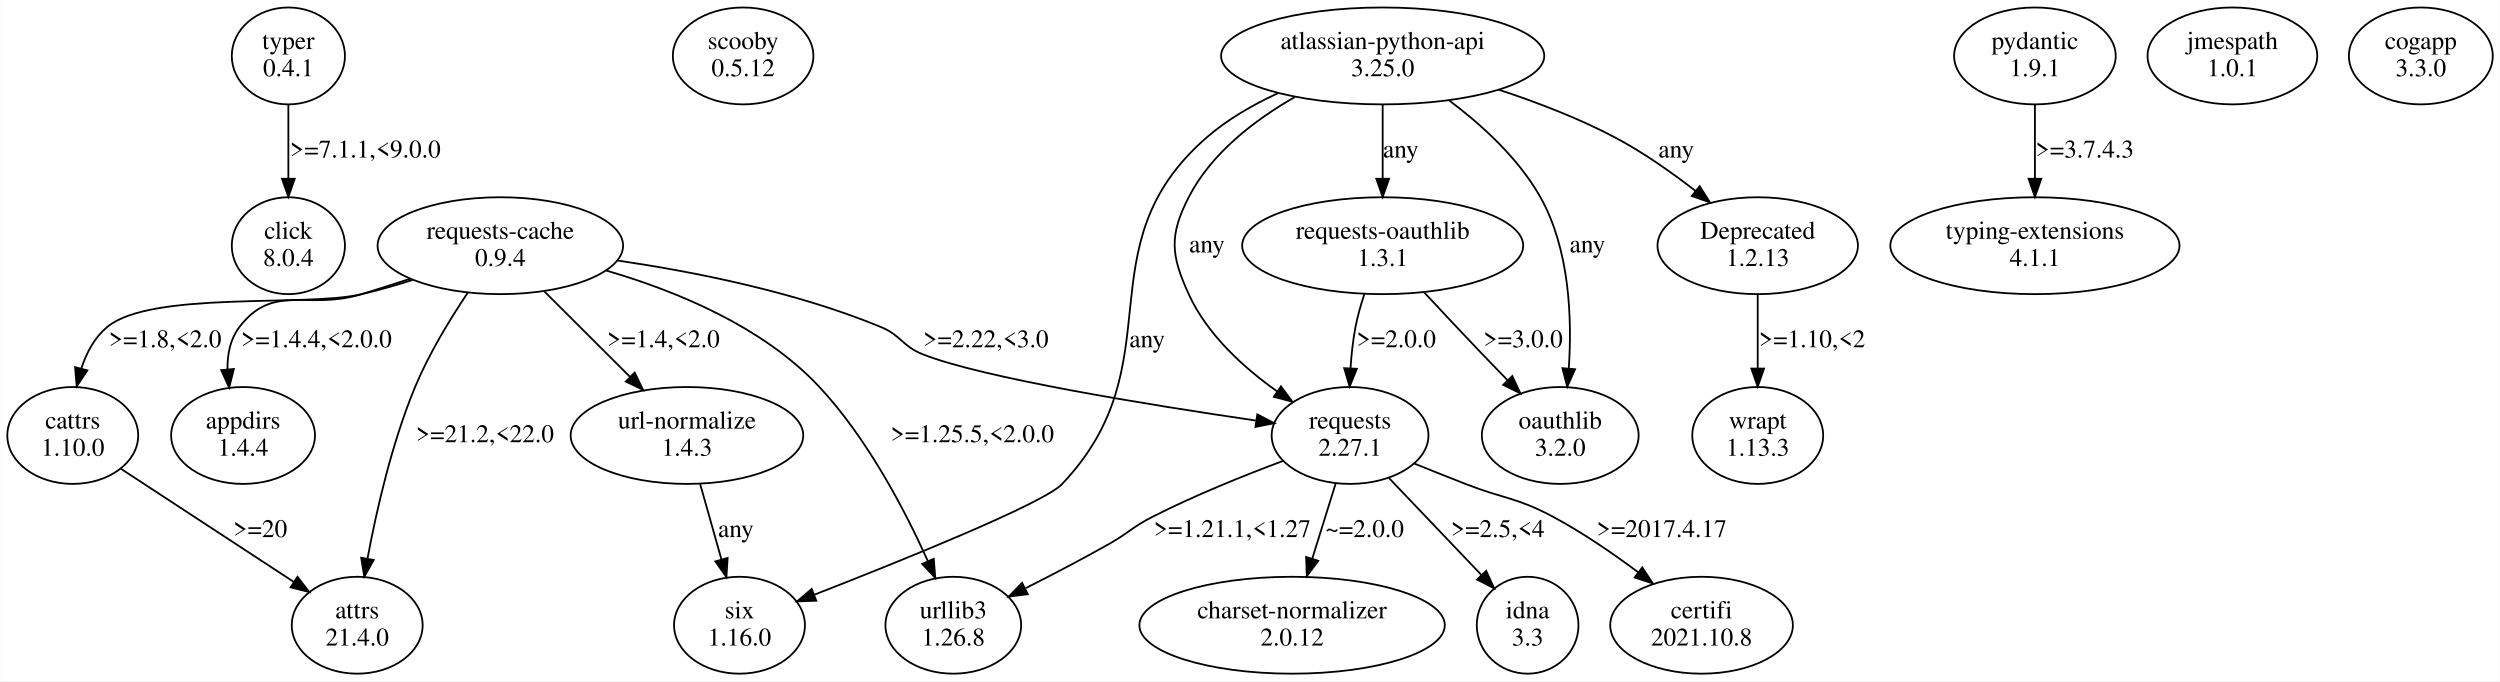
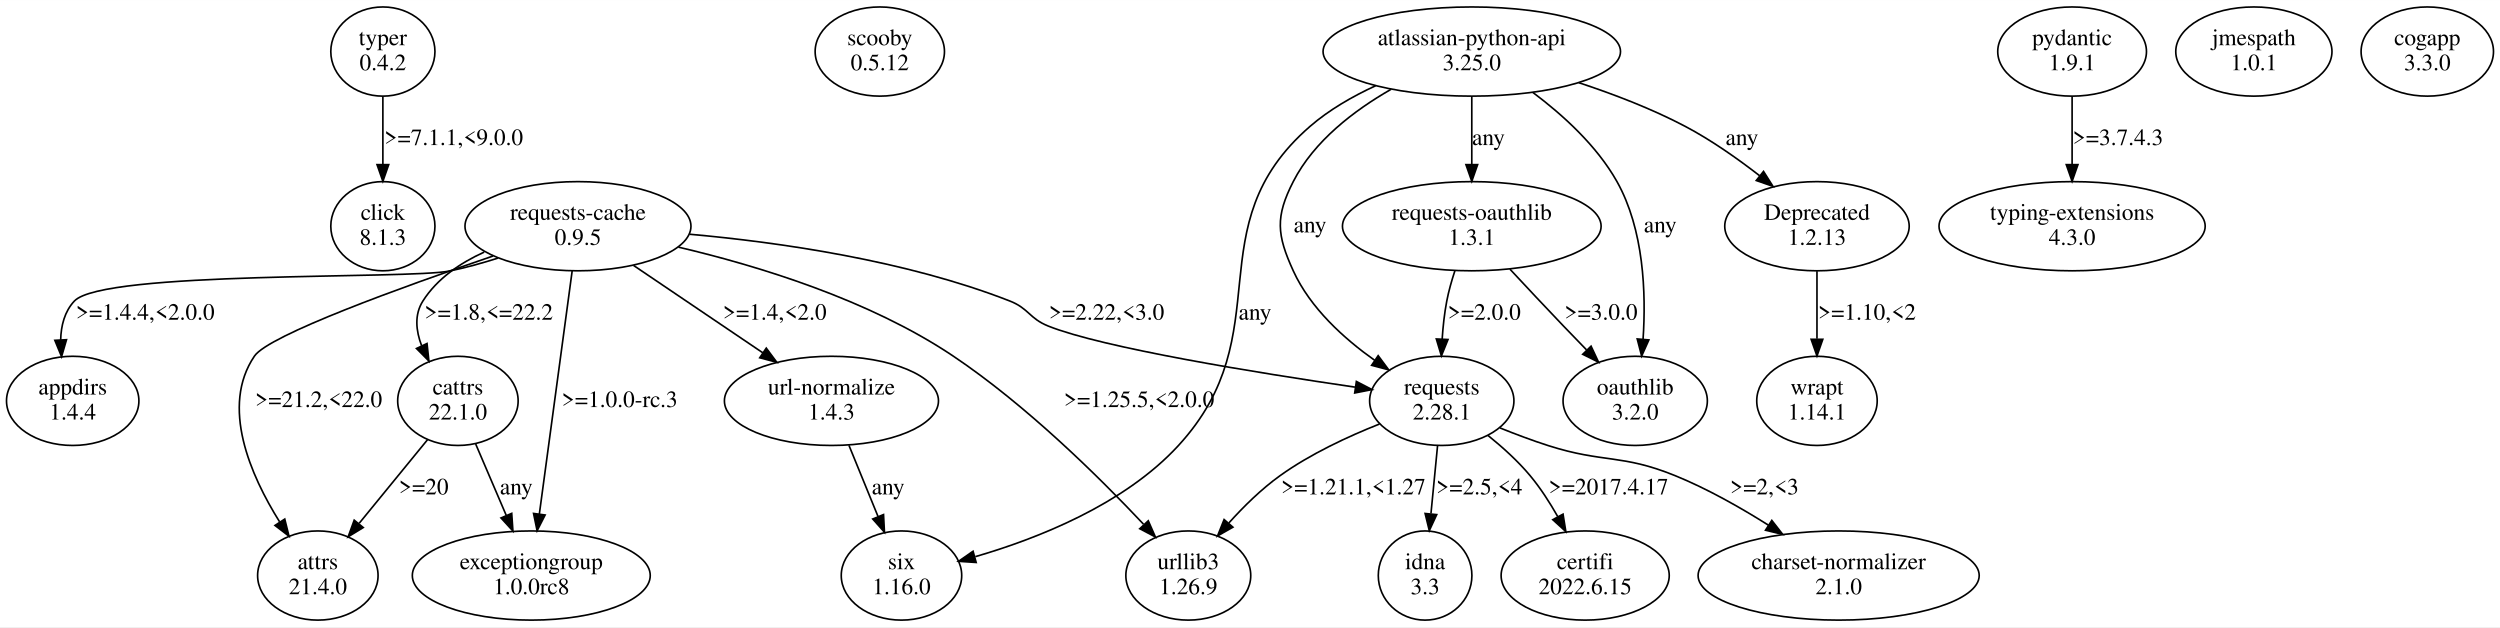
- <svg xmlns="http://www.w3.org/2000/svg" width="1380pt" height="376pt" viewBox="0.00 0.00 1379.66 375.96">
+ <svg xmlns="http://www.w3.org/2000/svg" width="1499pt" height="376pt" viewBox="0.00 0.00 1499.20 375.96">
  <g id="graph0" class="graph" transform="scale(1 1) rotate(0) translate(4 371.96)">
-     <polygon fill="white" stroke="transparent" points="-4,4 -4,-371.96 1375.66,-371.96 1375.66,4 -4,4" />
+     <polygon fill="white" stroke="transparent" points="-4,4 -4,-371.96 1495.2,-371.96 1495.2,4 -4,4" />
    <g id="node1" class="node">
-       <ellipse fill="none" stroke="black" cx="155.06" cy="-341.09" rx="31.23" ry="26.74" />
-       <text text-anchor="middle" x="155.06" y="-344.89" font-family="Times,serif" font-size="14.00">typer</text>
-       <text text-anchor="middle" x="155.06" y="-329.89" font-family="Times,serif" font-size="14.00">0.4.1</text>
+       <ellipse fill="none" stroke="black" cx="225.6" cy="-341.09" rx="31.23" ry="26.74" />
+       <text text-anchor="middle" x="225.6" y="-344.89" font-family="Times,serif" font-size="14.00">typer</text>
+       <text text-anchor="middle" x="225.6" y="-329.89" font-family="Times,serif" font-size="14.00">0.4.2</text>
    </g>
    <g id="node2" class="node">
-       <ellipse fill="none" stroke="black" cx="155.06" cy="-236.35" rx="31.23" ry="26.74" />
-       <text text-anchor="middle" x="155.06" y="-240.15" font-family="Times,serif" font-size="14.00">click</text>
-       <text text-anchor="middle" x="155.06" y="-225.15" font-family="Times,serif" font-size="14.00">8.0.4</text>
+       <ellipse fill="none" stroke="black" cx="225.6" cy="-236.35" rx="31.23" ry="26.74" />
+       <text text-anchor="middle" x="225.6" y="-240.15" font-family="Times,serif" font-size="14.00">click</text>
+       <text text-anchor="middle" x="225.6" y="-225.15" font-family="Times,serif" font-size="14.00">8.1.3</text>
    </g>
    <g id="edge1" class="edge">
-       <path fill="none" stroke="black" d="M155.06,-314.16C155.06,-301.88 155.06,-286.99 155.06,-273.6" />
-       <polygon fill="black" stroke="black" points="158.56,-273.27 155.06,-263.27 151.56,-273.27 158.56,-273.27" />
-       <text text-anchor="middle" x="197.56" y="-285.02" font-family="Times,serif" font-size="14.00">&gt;=7.1.1,&lt;9.0.0</text>
+       <path fill="none" stroke="black" d="M225.6,-314.16C225.6,-301.88 225.6,-286.99 225.6,-273.6" />
+       <polygon fill="black" stroke="black" points="229.1,-273.27 225.6,-263.27 222.1,-273.27 229.1,-273.27" />
+       <text text-anchor="middle" x="268.1" y="-285.02" font-family="Times,serif" font-size="14.00">&gt;=7.1.1,&lt;9.0.0</text>
    </g>
    <g id="node3" class="node">
-       <ellipse fill="none" stroke="black" cx="406.06" cy="-341.09" rx="38.78" ry="26.74" />
-       <text text-anchor="middle" x="406.06" y="-344.89" font-family="Times,serif" font-size="14.00">scooby</text>
-       <text text-anchor="middle" x="406.06" y="-329.89" font-family="Times,serif" font-size="14.00">0.5.12</text>
+       <ellipse fill="none" stroke="black" cx="523.6" cy="-341.09" rx="38.78" ry="26.74" />
+       <text text-anchor="middle" x="523.6" y="-344.89" font-family="Times,serif" font-size="14.00">scooby</text>
+       <text text-anchor="middle" x="523.6" y="-329.89" font-family="Times,serif" font-size="14.00">0.5.12</text>
    </g>
    <g id="node4" class="node">
-       <ellipse fill="none" stroke="black" cx="272.06" cy="-236.35" rx="67.76" ry="26.74" />
-       <text text-anchor="middle" x="272.06" y="-240.15" font-family="Times,serif" font-size="14.00">requests-cache</text>
-       <text text-anchor="middle" x="272.06" y="-225.15" font-family="Times,serif" font-size="14.00">0.9.4</text>
+       <ellipse fill="none" stroke="black" cx="342.6" cy="-236.35" rx="67.76" ry="26.74" />
+       <text text-anchor="middle" x="342.6" y="-240.15" font-family="Times,serif" font-size="14.00">requests-cache</text>
+       <text text-anchor="middle" x="342.6" y="-225.15" font-family="Times,serif" font-size="14.00">0.9.5</text>
    </g>
    <g id="node5" class="node">
-       <ellipse fill="none" stroke="black" cx="522.06" cy="-26.87" rx="37.45" ry="26.74" />
-       <text text-anchor="middle" x="522.06" y="-30.67" font-family="Times,serif" font-size="14.00">urllib3</text>
-       <text text-anchor="middle" x="522.06" y="-15.67" font-family="Times,serif" font-size="14.00">1.26.8</text>
+       <ellipse fill="none" stroke="black" cx="39.6" cy="-131.61" rx="39.7" ry="26.74" />
+       <text text-anchor="middle" x="39.6" y="-135.41" font-family="Times,serif" font-size="14.00">appdirs</text>
+       <text text-anchor="middle" x="39.6" y="-120.41" font-family="Times,serif" font-size="14.00">1.4.4</text>
    </g>
    <g id="edge2" class="edge">
-       <path fill="none" stroke="black" d="M330.58,-222.6C368.66,-211.53 416.88,-191.86 448.06,-158.48 474.56,-130.12 495.28,-90.55 507.96,-62.41" />
-       <polygon fill="black" stroke="black" points="511.29,-63.54 512.12,-52.97 504.89,-60.72 511.29,-63.54" />
-       <text text-anchor="middle" x="532.56" y="-127.91" font-family="Times,serif" font-size="14.00">&gt;=1.25.5,&lt;2.0.0</text>
+       <path fill="none" stroke="black" d="M294.62,-217.23C285.12,-214.21 275.13,-211.43 265.6,-209.48 241.03,-204.45 57.77,-209.76 40.6,-191.48 34.71,-185.21 32.59,-176.71 32.38,-168.12" />
+       <polygon fill="black" stroke="black" points="35.88,-168.29 32.92,-158.12 28.89,-167.92 35.88,-168.29" />
+       <text text-anchor="middle" x="83.1" y="-180.28" font-family="Times,serif" font-size="14.00">&gt;=1.4.4,&lt;2.0.0</text>
    </g>
    <g id="node6" class="node">
-       <ellipse fill="none" stroke="black" cx="130.06" cy="-131.61" rx="39.7" ry="26.74" />
-       <text text-anchor="middle" x="130.06" y="-135.41" font-family="Times,serif" font-size="14.00">appdirs</text>
-       <text text-anchor="middle" x="130.06" y="-120.41" font-family="Times,serif" font-size="14.00">1.4.4</text>
+       <ellipse fill="none" stroke="black" cx="186.6" cy="-26.87" rx="36.12" ry="26.74" />
+       <text text-anchor="middle" x="186.6" y="-30.67" font-family="Times,serif" font-size="14.00">attrs</text>
+       <text text-anchor="middle" x="186.6" y="-15.67" font-family="Times,serif" font-size="14.00">21.4.0</text>
    </g>
    <g id="edge3" class="edge">
-       <path fill="none" stroke="black" d="M222.09,-218.06C213.12,-215.1 203.84,-212.13 195.06,-209.48 165.55,-200.57 146.82,-215.95 128.06,-191.48 122.97,-184.85 121.34,-176.44 121.47,-168.08" />
-       <polygon fill="black" stroke="black" points="124.97,-168.3 122.4,-158.02 118,-167.66 124.97,-168.3" />
-       <text text-anchor="middle" x="170.56" y="-180.28" font-family="Times,serif" font-size="14.00">&gt;=1.4.4,&lt;2.0.0</text>
+       <path fill="none" stroke="black" d="M291.64,-218.47C237.07,-199.89 157.1,-170.99 148.6,-158.48 128.12,-128.34 146.13,-87.08 163.68,-59.06" />
+       <polygon fill="black" stroke="black" points="166.76,-60.74 169.31,-50.46 160.9,-56.91 166.76,-60.74" />
+       <text text-anchor="middle" x="187.1" y="-127.91" font-family="Times,serif" font-size="14.00">&gt;=21.2,&lt;22.0</text>
    </g>
    <g id="node7" class="node">
-       <ellipse fill="none" stroke="black" cx="193.06" cy="-26.87" rx="36.12" ry="26.74" />
-       <text text-anchor="middle" x="193.06" y="-30.67" font-family="Times,serif" font-size="14.00">attrs</text>
-       <text text-anchor="middle" x="193.06" y="-15.67" font-family="Times,serif" font-size="14.00">21.4.0</text>
+       <ellipse fill="none" stroke="black" cx="860.6" cy="-131.61" rx="43.27" ry="26.74" />
+       <text text-anchor="middle" x="860.6" y="-135.41" font-family="Times,serif" font-size="14.00">requests</text>
+       <text text-anchor="middle" x="860.6" y="-120.41" font-family="Times,serif" font-size="14.00">2.28.1</text>
    </g>
    <g id="edge4" class="edge">
-       <path fill="none" stroke="black" d="M254.1,-210.44C244.32,-195.88 232.7,-176.82 225.06,-158.48 212.23,-127.66 203.75,-90.51 198.76,-63.72" />
-       <polygon fill="black" stroke="black" points="202.16,-62.87 196.96,-53.64 195.27,-64.1 202.16,-62.87" />
-       <text text-anchor="middle" x="263.56" y="-127.91" font-family="Times,serif" font-size="14.00">&gt;=21.2,&lt;22.0</text>
+       <path fill="none" stroke="black" d="M409.52,-231.54C463.03,-226.74 539.16,-215.9 601.6,-191.48 612.96,-187.03 613.27,-181.02 624.6,-176.48 657.26,-163.4 749.52,-148.49 808.54,-139.85" />
+       <polygon fill="black" stroke="black" points="809.39,-143.26 818.79,-138.37 808.39,-136.34 809.39,-143.26" />
+       <text text-anchor="middle" x="659.6" y="-180.28" font-family="Times,serif" font-size="14.00">&gt;=2.22,&lt;3.0</text>
    </g>
    <g id="node8" class="node">
-       <ellipse fill="none" stroke="black" cx="741.06" cy="-131.61" rx="43.27" ry="26.74" />
-       <text text-anchor="middle" x="741.06" y="-135.41" font-family="Times,serif" font-size="14.00">requests</text>
-       <text text-anchor="middle" x="741.06" y="-120.41" font-family="Times,serif" font-size="14.00">2.27.1</text>
+       <ellipse fill="none" stroke="black" cx="270.6" cy="-131.61" rx="36.12" ry="26.74" />
+       <text text-anchor="middle" x="270.6" y="-135.41" font-family="Times,serif" font-size="14.00">cattrs</text>
+       <text text-anchor="middle" x="270.6" y="-120.41" font-family="Times,serif" font-size="14.00">22.1.0</text>
    </g>
    <g id="edge5" class="edge">
-       <path fill="none" stroke="black" d="M336.84,-228.15C379.32,-221.92 435.42,-210.76 482.06,-191.48 493.34,-186.82 493.73,-181.02 505.06,-176.48 537.73,-163.4 629.98,-148.49 689,-139.85" />
-       <polygon fill="black" stroke="black" points="689.86,-143.26 699.25,-138.37 688.85,-136.34 689.86,-143.26" />
-       <text text-anchor="middle" x="540.06" y="-180.28" font-family="Times,serif" font-size="14.00">&gt;=2.22,&lt;3.0</text>
+       <path fill="none" stroke="black" d="M286.36,-220.83C271.94,-214.29 258.11,-204.9 249.6,-191.48 244.42,-183.32 245.39,-173.71 248.85,-164.65" />
+       <polygon fill="black" stroke="black" points="252.08,-166.02 253.21,-155.49 245.75,-163.02 252.08,-166.02" />
+       <text text-anchor="middle" x="289.1" y="-180.28" font-family="Times,serif" font-size="14.00">&gt;=1.8,&lt;=22.2</text>
    </g>
    <g id="node9" class="node">
-       <ellipse fill="none" stroke="black" cx="375.06" cy="-131.61" rx="64.19" ry="26.74" />
-       <text text-anchor="middle" x="375.06" y="-135.41" font-family="Times,serif" font-size="14.00">url-normalize</text>
-       <text text-anchor="middle" x="375.06" y="-120.41" font-family="Times,serif" font-size="14.00">1.4.3</text>
+       <ellipse fill="none" stroke="black" cx="494.6" cy="-131.61" rx="64.19" ry="26.74" />
+       <text text-anchor="middle" x="494.6" y="-135.41" font-family="Times,serif" font-size="14.00">url-normalize</text>
+       <text text-anchor="middle" x="494.6" y="-120.41" font-family="Times,serif" font-size="14.00">1.4.3</text>
    </g>
    <g id="edge6" class="edge">
-       <path fill="none" stroke="black" d="M296.47,-211C310.58,-196.93 328.49,-179.07 343.64,-163.95" />
-       <polygon fill="black" stroke="black" points="346.22,-166.32 350.83,-156.78 341.28,-161.37 346.22,-166.32" />
-       <text text-anchor="middle" x="362.06" y="-180.28" font-family="Times,serif" font-size="14.00">&gt;=1.4,&lt;2.0</text>
+       <path fill="none" stroke="black" d="M375.96,-212.8C398.78,-197.37 429.2,-176.82 453.52,-160.38" />
+       <polygon fill="black" stroke="black" points="455.52,-163.25 461.84,-154.75 451.6,-157.45 455.52,-163.25" />
+       <text text-anchor="middle" x="460.6" y="-180.28" font-family="Times,serif" font-size="14.00">&gt;=1.4,&lt;2.0</text>
    </g>
    <g id="node10" class="node">
-       <ellipse fill="none" stroke="black" cx="36.06" cy="-131.61" rx="36.12" ry="26.74" />
-       <text text-anchor="middle" x="36.06" y="-135.41" font-family="Times,serif" font-size="14.00">cattrs</text>
-       <text text-anchor="middle" x="36.06" y="-120.41" font-family="Times,serif" font-size="14.00">1.10.0</text>
+       <ellipse fill="none" stroke="black" cx="708.6" cy="-26.87" rx="37.45" ry="26.74" />
+       <text text-anchor="middle" x="708.6" y="-30.67" font-family="Times,serif" font-size="14.00">urllib3</text>
+       <text text-anchor="middle" x="708.6" y="-15.67" font-family="Times,serif" font-size="14.00">1.26.9</text>
    </g>
    <g id="edge7" class="edge">
-       <path fill="none" stroke="black" d="M223.6,-217.46C214.22,-214.46 204.41,-211.63 195.06,-209.48 164.49,-202.45 79.19,-211.52 55.06,-191.48 48.04,-185.65 43.59,-177.2 40.77,-168.51" />
-       <polygon fill="black" stroke="black" points="44.13,-167.53 38.24,-158.73 37.36,-169.29 44.13,-167.53" />
-       <text text-anchor="middle" x="87.06" y="-180.28" font-family="Times,serif" font-size="14.00">&gt;=1.8,&lt;2.0</text>
+       <path fill="none" stroke="black" d="M402.83,-223.8C450.5,-212.62 517.21,-192.3 567.6,-158.48 611.41,-129.07 654.9,-86.16 681.74,-57.65" />
+       <polygon fill="black" stroke="black" points="684.6,-59.71 688.86,-50.01 679.48,-54.94 684.6,-59.71" />
+       <text text-anchor="middle" x="679.1" y="-127.91" font-family="Times,serif" font-size="14.00">&gt;=1.25.5,&lt;2.0.0</text>
+     </g>
+     <g id="node11" class="node">
+       <ellipse fill="none" stroke="black" cx="314.6" cy="-26.87" rx="71.34" ry="26.74" />
+       <text text-anchor="middle" x="314.6" y="-30.67" font-family="Times,serif" font-size="14.00">exceptiongroup</text>
+       <text text-anchor="middle" x="314.6" y="-15.67" font-family="Times,serif" font-size="14.00">1.0.0rc8</text>
+     </g>
+     <g id="edge8" class="edge">
+       <path fill="none" stroke="black" d="M339.11,-209.49C334.15,-172.74 325.04,-105.25 319.43,-63.7" />
+       <polygon fill="black" stroke="black" points="322.89,-63.17 318.09,-53.73 315.96,-64.11 322.89,-63.17" />
+       <text text-anchor="middle" x="367.6" y="-127.91" font-family="Times,serif" font-size="14.00">&gt;=1.0.0-rc.3</text>
+     </g>
+     <g id="edge15" class="edge">
+       <path fill="none" stroke="black" d="M823.29,-117.75C804.44,-110.29 781.77,-99.77 763.6,-86.74 752.48,-78.77 741.82,-68.29 732.9,-58.38" />
+       <polygon fill="black" stroke="black" points="735.35,-55.87 726.14,-50.62 730.07,-60.46 735.35,-55.87" />
+       <text text-anchor="middle" x="807.6" y="-75.54" font-family="Times,serif" font-size="14.00">&gt;=1.21.1,&lt;1.27</text>
+     </g>
+     <g id="node13" class="node">
+       <ellipse fill="none" stroke="black" cx="850.6" cy="-26.87" rx="28.07" ry="26.74" />
+       <text text-anchor="middle" x="850.6" y="-30.67" font-family="Times,serif" font-size="14.00">idna</text>
+       <text text-anchor="middle" x="850.6" y="-15.67" font-family="Times,serif" font-size="14.00">3.3</text>
+     </g>
+     <g id="edge12" class="edge">
+       <path fill="none" stroke="black" d="M858.07,-104.68C856.88,-92.4 855.43,-77.51 854.13,-64.12" />
+       <polygon fill="black" stroke="black" points="857.57,-63.4 853.12,-53.79 850.61,-64.08 857.57,-63.4" />
+       <text text-anchor="middle" x="883.1" y="-75.54" font-family="Times,serif" font-size="14.00">&gt;=2.5,&lt;4</text>
+     </g>
+     <g id="node14" class="node">
+       <ellipse fill="none" stroke="black" cx="946.6" cy="-26.87" rx="50.41" ry="26.74" />
+       <text text-anchor="middle" x="946.6" y="-30.67" font-family="Times,serif" font-size="14.00">certifi</text>
+       <text text-anchor="middle" x="946.6" y="-15.67" font-family="Times,serif" font-size="14.00">2022.6.15</text>
+     </g>
+     <g id="edge13" class="edge">
+       <path fill="none" stroke="black" d="M888.22,-110.94C896.96,-103.92 906.25,-95.55 913.6,-86.74 919.77,-79.34 925.38,-70.62 930.16,-62.19" />
+       <polygon fill="black" stroke="black" points="933.32,-63.69 935,-53.23 927.17,-60.36 933.32,-63.69" />
+       <text text-anchor="middle" x="960.6" y="-75.54" font-family="Times,serif" font-size="14.00">&gt;=2017.4.17</text>
+     </g>
+     <g id="node15" class="node">
+       <ellipse fill="none" stroke="black" cx="1098.6" cy="-26.87" rx="84.29" ry="26.74" />
+       <text text-anchor="middle" x="1098.6" y="-30.67" font-family="Times,serif" font-size="14.00">charset-normalizer</text>
+       <text text-anchor="middle" x="1098.6" y="-15.67" font-family="Times,serif" font-size="14.00">2.1.0</text>
+     </g>
+     <g id="edge14" class="edge">
+       <path fill="none" stroke="black" d="M895.46,-115.41C904.82,-111.63 915.01,-107.8 924.6,-104.74 957.67,-94.21 968.45,-99.83 1000.6,-86.74 1019.85,-78.9 1039.76,-67.62 1056.55,-57.03" />
+       <polygon fill="black" stroke="black" points="1058.52,-59.93 1065.04,-51.57 1054.73,-54.04 1058.52,-59.93" />
+       <text text-anchor="middle" x="1054.1" y="-75.54" font-family="Times,serif" font-size="14.00">&gt;=2,&lt;3</text>
+     </g>
+     <g id="edge10" class="edge">
+       <path fill="none" stroke="black" d="M252.37,-108.32C240.37,-93.64 224.52,-74.25 211.38,-58.18" />
+       <polygon fill="black" stroke="black" points="213.83,-55.65 204.79,-50.12 208.41,-60.08 213.83,-55.65" />
+       <text text-anchor="middle" x="250.1" y="-75.54" font-family="Times,serif" font-size="14.00">&gt;=20</text>
    </g>
    <g id="edge11" class="edge">
-       <path fill="none" stroke="black" d="M704.02,-117.55C682.58,-109.55 655.33,-98.58 632.06,-86.74 620.85,-81.04 619.01,-77.94 608.06,-71.74 593.23,-63.34 576.6,-54.69 561.95,-47.31" />
-       <polygon fill="black" stroke="black" points="563.16,-44 552.65,-42.67 560.03,-50.27 563.16,-44" />
-       <text text-anchor="middle" x="676.06" y="-75.54" font-family="Times,serif" font-size="14.00">&gt;=1.21.1,&lt;1.27</text>
+       <path fill="none" stroke="black" d="M281.25,-105.74C286.75,-92.9 293.54,-77.03 299.57,-62.97" />
+       <polygon fill="black" stroke="black" points="302.87,-64.15 303.59,-53.58 296.43,-61.4 302.87,-64.15" />
+       <text text-anchor="middle" x="305.6" y="-75.54" font-family="Times,serif" font-size="14.00">any</text>
    </g>
    <g id="node12" class="node">
-       <ellipse fill="none" stroke="black" cx="709.06" cy="-26.87" rx="84.29" ry="26.74" />
-       <text text-anchor="middle" x="709.06" y="-30.67" font-family="Times,serif" font-size="14.00">charset-normalizer</text>
-       <text text-anchor="middle" x="709.06" y="-15.67" font-family="Times,serif" font-size="14.00">2.0.12</text>
-     </g>
-     <g id="edge10" class="edge">
-       <path fill="none" stroke="black" d="M733.07,-104.95C729.17,-92.42 724.41,-77.14 720.16,-63.5" />
-       <polygon fill="black" stroke="black" points="723.49,-62.42 717.18,-53.92 716.81,-64.51 723.49,-62.42" />
-       <text text-anchor="middle" x="749.06" y="-75.54" font-family="Times,serif" font-size="14.00">~=2.0.0</text>
-     </g>
-     <g id="node13" class="node">
-       <ellipse fill="none" stroke="black" cx="839.06" cy="-26.87" rx="28.07" ry="26.74" />
-       <text text-anchor="middle" x="839.06" y="-30.67" font-family="Times,serif" font-size="14.00">idna</text>
-       <text text-anchor="middle" x="839.06" y="-15.67" font-family="Times,serif" font-size="14.00">3.3</text>
-     </g>
-     <g id="edge12" class="edge">
-       <path fill="none" stroke="black" d="M762.57,-108.06C777.62,-92.29 797.78,-71.15 813.63,-54.53" />
-       <polygon fill="black" stroke="black" points="816.2,-56.9 820.57,-47.25 811.14,-52.07 816.2,-56.9" />
-       <text text-anchor="middle" x="822.56" y="-75.54" font-family="Times,serif" font-size="14.00">&gt;=2.5,&lt;4</text>
-     </g>
-     <g id="node14" class="node">
-       <ellipse fill="none" stroke="black" cx="935.06" cy="-26.87" rx="50.41" ry="26.74" />
-       <text text-anchor="middle" x="935.06" y="-30.67" font-family="Times,serif" font-size="14.00">certifi</text>
-       <text text-anchor="middle" x="935.06" y="-15.67" font-family="Times,serif" font-size="14.00">2021.10.8</text>
-     </g>
-     <g id="edge13" class="edge">
-       <path fill="none" stroke="black" d="M776.54,-116.08C785.81,-112.34 795.79,-108.35 805.06,-104.74 826.29,-96.47 832.97,-97.48 853.06,-86.74 869.34,-78.04 886.11,-66.53 900.2,-56" />
-       <polygon fill="black" stroke="black" points="902.33,-58.78 908.17,-49.94 898.09,-53.21 902.33,-58.78" />
-       <text text-anchor="middle" x="913.06" y="-75.54" font-family="Times,serif" font-size="14.00">&gt;=2017.4.17</text>
-     </g>
-     <g id="node11" class="node">
-       <ellipse fill="none" stroke="black" cx="404.06" cy="-26.87" rx="36.12" ry="26.74" />
-       <text text-anchor="middle" x="404.06" y="-30.67" font-family="Times,serif" font-size="14.00">six</text>
-       <text text-anchor="middle" x="404.06" y="-15.67" font-family="Times,serif" font-size="14.00">1.16.0</text>
+       <ellipse fill="none" stroke="black" cx="536.6" cy="-26.87" rx="36.12" ry="26.74" />
+       <text text-anchor="middle" x="536.6" y="-30.67" font-family="Times,serif" font-size="14.00">six</text>
+       <text text-anchor="middle" x="536.6" y="-15.67" font-family="Times,serif" font-size="14.00">1.16.0</text>
    </g>
    <g id="edge9" class="edge">
-       <path fill="none" stroke="black" d="M382.38,-104.68C385.91,-92.18 390.2,-76.98 394.03,-63.42" />
-       <polygon fill="black" stroke="black" points="397.5,-64.01 396.85,-53.43 390.76,-62.1 397.5,-64.01" />
-       <text text-anchor="middle" x="402.06" y="-75.54" font-family="Times,serif" font-size="14.00">any</text>
-     </g>
-     <g id="edge8" class="edge">
-       <path fill="none" stroke="black" d="M62.7,-113.18C88.94,-96.01 129.18,-69.67 158.01,-50.81" />
-       <polygon fill="black" stroke="black" points="160.11,-53.62 166.56,-45.21 156.28,-47.76 160.11,-53.62" />
-       <text text-anchor="middle" x="139.56" y="-75.54" font-family="Times,serif" font-size="14.00">&gt;=20</text>
-     </g>
-     <g id="node15" class="node">
-       <ellipse fill="none" stroke="black" cx="1119.06" cy="-341.09" rx="44.6" ry="26.74" />
-       <text text-anchor="middle" x="1119.06" y="-344.89" font-family="Times,serif" font-size="14.00">pydantic</text>
-       <text text-anchor="middle" x="1119.06" y="-329.89" font-family="Times,serif" font-size="14.00">1.9.1</text>
+       <path fill="none" stroke="black" d="M505.09,-104.95C510.38,-92.01 516.87,-76.13 522.58,-62.16" />
+       <polygon fill="black" stroke="black" points="525.84,-63.43 526.39,-52.85 519.36,-60.78 525.84,-63.43" />
+       <text text-anchor="middle" x="528.6" y="-75.54" font-family="Times,serif" font-size="14.00">any</text>
    </g>
    <g id="node16" class="node">
-       <ellipse fill="none" stroke="black" cx="1119.06" cy="-236.35" rx="79.81" ry="26.74" />
-       <text text-anchor="middle" x="1119.06" y="-240.15" font-family="Times,serif" font-size="14.00">typing-extensions</text>
-       <text text-anchor="middle" x="1119.06" y="-225.15" font-family="Times,serif" font-size="14.00">4.1.1</text>
-     </g>
-     <g id="edge14" class="edge">
-       <path fill="none" stroke="black" d="M1119.06,-314.16C1119.06,-301.88 1119.06,-286.99 1119.06,-273.6" />
-       <polygon fill="black" stroke="black" points="1122.56,-273.27 1119.06,-263.27 1115.56,-273.27 1122.56,-273.27" />
-       <text text-anchor="middle" x="1146.56" y="-285.02" font-family="Times,serif" font-size="14.00">&gt;=3.7.4.3</text>
+       <ellipse fill="none" stroke="black" cx="1238.6" cy="-341.09" rx="44.6" ry="26.74" />
+       <text text-anchor="middle" x="1238.6" y="-344.89" font-family="Times,serif" font-size="14.00">pydantic</text>
+       <text text-anchor="middle" x="1238.6" y="-329.89" font-family="Times,serif" font-size="14.00">1.9.1</text>
    </g>
    <g id="node17" class="node">
-       <ellipse fill="none" stroke="black" cx="1228.06" cy="-341.09" rx="46.84" ry="26.74" />
-       <text text-anchor="middle" x="1228.06" y="-344.89" font-family="Times,serif" font-size="14.00">jmespath</text>
-       <text text-anchor="middle" x="1228.06" y="-329.89" font-family="Times,serif" font-size="14.00">1.0.1</text>
+       <ellipse fill="none" stroke="black" cx="1238.6" cy="-236.35" rx="79.81" ry="26.74" />
+       <text text-anchor="middle" x="1238.6" y="-240.15" font-family="Times,serif" font-size="14.00">typing-extensions</text>
+       <text text-anchor="middle" x="1238.6" y="-225.15" font-family="Times,serif" font-size="14.00">4.3.0</text>
+     </g>
+     <g id="edge16" class="edge">
+       <path fill="none" stroke="black" d="M1238.6,-314.16C1238.6,-301.88 1238.6,-286.99 1238.6,-273.6" />
+       <polygon fill="black" stroke="black" points="1242.1,-273.27 1238.6,-263.27 1235.1,-273.27 1242.1,-273.27" />
+       <text text-anchor="middle" x="1266.1" y="-285.02" font-family="Times,serif" font-size="14.00">&gt;=3.7.4.3</text>
    </g>
    <g id="node18" class="node">
-       <ellipse fill="none" stroke="black" cx="1332.06" cy="-341.09" rx="39.7" ry="26.74" />
-       <text text-anchor="middle" x="1332.06" y="-344.89" font-family="Times,serif" font-size="14.00">cogapp</text>
-       <text text-anchor="middle" x="1332.06" y="-329.89" font-family="Times,serif" font-size="14.00">3.3.0</text>
+       <ellipse fill="none" stroke="black" cx="1347.6" cy="-341.09" rx="46.84" ry="26.74" />
+       <text text-anchor="middle" x="1347.6" y="-344.89" font-family="Times,serif" font-size="14.00">jmespath</text>
+       <text text-anchor="middle" x="1347.6" y="-329.89" font-family="Times,serif" font-size="14.00">1.0.1</text>
    </g>
    <g id="node19" class="node">
-       <ellipse fill="none" stroke="black" cx="759.06" cy="-341.09" rx="89.19" ry="26.74" />
-       <text text-anchor="middle" x="759.06" y="-344.89" font-family="Times,serif" font-size="14.00">atlassian-python-api</text>
-       <text text-anchor="middle" x="759.06" y="-329.89" font-family="Times,serif" font-size="14.00">3.25.0</text>
-     </g>
-     <g id="edge16" class="edge">
-       <path fill="none" stroke="black" d="M710.6,-318.42C688.48,-305.75 664.48,-287.44 652.06,-263.22 641.16,-241.97 642.12,-231.2 652.06,-209.48 662.23,-187.26 682.34,-169.02 700.88,-155.89" />
-       <polygon fill="black" stroke="black" points="702.93,-158.73 709.24,-150.22 699,-152.93 702.93,-158.73" />
-       <text text-anchor="middle" x="662.06" y="-232.65" font-family="Times,serif" font-size="14.00">any</text>
+       <ellipse fill="none" stroke="black" cx="1451.6" cy="-341.09" rx="39.7" ry="26.74" />
+       <text text-anchor="middle" x="1451.6" y="-344.89" font-family="Times,serif" font-size="14.00">cogapp</text>
+       <text text-anchor="middle" x="1451.6" y="-329.89" font-family="Times,serif" font-size="14.00">3.3.0</text>
+     </g>
+     <g id="node20" class="node">
+       <ellipse fill="none" stroke="black" cx="878.6" cy="-341.09" rx="89.19" ry="26.74" />
+       <text text-anchor="middle" x="878.6" y="-344.89" font-family="Times,serif" font-size="14.00">atlassian-python-api</text>
+       <text text-anchor="middle" x="878.6" y="-329.89" font-family="Times,serif" font-size="14.00">3.25.0</text>
+     </g>
+     <g id="edge21" class="edge">
+       <path fill="none" stroke="black" d="M830.14,-318.42C808.01,-305.75 784.02,-287.44 771.6,-263.22 760.7,-241.97 761.66,-231.2 771.6,-209.48 781.77,-187.26 801.88,-169.02 820.41,-155.89" />
+       <polygon fill="black" stroke="black" points="822.46,-158.73 828.78,-150.22 818.53,-152.93 822.46,-158.73" />
+       <text text-anchor="middle" x="781.6" y="-232.65" font-family="Times,serif" font-size="14.00">any</text>
+     </g>
+     <g id="edge18" class="edge">
+       <path fill="none" stroke="black" d="M820.95,-320.6C807.11,-314.22 793.05,-306.15 781.6,-296.22 712.05,-235.91 764.94,-172.48 702.6,-104.74 670.06,-69.39 618.01,-48.98 580.87,-38.19" />
+       <polygon fill="black" stroke="black" points="581.39,-34.7 570.82,-35.4 579.52,-41.45 581.39,-34.7" />
+       <text text-anchor="middle" x="748.6" y="-180.28" font-family="Times,serif" font-size="14.00">any</text>
+     </g>
+     <g id="node21" class="node">
+       <ellipse fill="none" stroke="black" cx="976.6" cy="-131.61" rx="43.27" ry="26.74" />
+       <text text-anchor="middle" x="976.6" y="-135.41" font-family="Times,serif" font-size="14.00">oauthlib</text>
+       <text text-anchor="middle" x="976.6" y="-120.41" font-family="Times,serif" font-size="14.00">3.2.0</text>
+     </g>
+     <g id="edge17" class="edge">
+       <path fill="none" stroke="black" d="M915.23,-316.56C933.2,-303.1 953.53,-284.64 965.6,-263.22 981.84,-234.39 983.18,-196.17 981.31,-168.53" />
+       <polygon fill="black" stroke="black" points="984.79,-168.16 980.46,-158.49 977.81,-168.75 984.79,-168.16" />
+       <text text-anchor="middle" x="991.6" y="-232.65" font-family="Times,serif" font-size="14.00">any</text>
+     </g>
+     <g id="node22" class="node">
+       <ellipse fill="none" stroke="black" cx="878.6" cy="-236.35" rx="77.56" ry="26.74" />
+       <text text-anchor="middle" x="878.6" y="-240.15" font-family="Times,serif" font-size="14.00">requests-oauthlib</text>
+       <text text-anchor="middle" x="878.6" y="-225.15" font-family="Times,serif" font-size="14.00">1.3.1</text>
    </g>
    <g id="edge19" class="edge">
-       <path fill="none" stroke="black" d="M701.41,-320.6C687.58,-314.22 673.51,-306.15 662.06,-296.22 592.38,-235.79 645.59,-171.61 582.06,-104.74 572.06,-94.22 494.72,-62.97 445.33,-43.71" />
-       <polygon fill="black" stroke="black" points="446.44,-40.39 435.85,-40.03 443.91,-46.91 446.44,-40.39" />
-       <text text-anchor="middle" x="629.06" y="-180.28" font-family="Times,serif" font-size="14.00">any</text>
-     </g>
-     <g id="node20" class="node">
-       <ellipse fill="none" stroke="black" cx="857.06" cy="-131.61" rx="43.27" ry="26.74" />
-       <text text-anchor="middle" x="857.06" y="-135.41" font-family="Times,serif" font-size="14.00">oauthlib</text>
-       <text text-anchor="middle" x="857.06" y="-120.41" font-family="Times,serif" font-size="14.00">3.2.0</text>
-     </g>
-     <g id="edge15" class="edge">
-       <path fill="none" stroke="black" d="M795.7,-316.56C813.67,-303.1 833.99,-284.64 846.06,-263.22 862.31,-234.39 863.65,-196.17 861.77,-168.53" />
-       <polygon fill="black" stroke="black" points="865.25,-168.16 860.92,-158.49 858.28,-168.75 865.25,-168.16" />
-       <text text-anchor="middle" x="872.06" y="-232.65" font-family="Times,serif" font-size="14.00">any</text>
-     </g>
-     <g id="node21" class="node">
-       <ellipse fill="none" stroke="black" cx="759.06" cy="-236.35" rx="77.56" ry="26.74" />
-       <text text-anchor="middle" x="759.06" y="-240.15" font-family="Times,serif" font-size="14.00">requests-oauthlib</text>
-       <text text-anchor="middle" x="759.06" y="-225.15" font-family="Times,serif" font-size="14.00">1.3.1</text>
-     </g>
-     <g id="edge17" class="edge">
-       <path fill="none" stroke="black" d="M759.06,-314.16C759.06,-301.88 759.06,-286.99 759.06,-273.6" />
-       <polygon fill="black" stroke="black" points="762.56,-273.27 759.06,-263.27 755.56,-273.27 762.56,-273.27" />
-       <text text-anchor="middle" x="769.06" y="-285.02" font-family="Times,serif" font-size="14.00">any</text>
-     </g>
-     <g id="node22" class="node">
-       <ellipse fill="none" stroke="black" cx="966.06" cy="-236.35" rx="55.31" ry="26.74" />
-       <text text-anchor="middle" x="966.06" y="-240.15" font-family="Times,serif" font-size="14.00">Deprecated</text>
-       <text text-anchor="middle" x="966.06" y="-225.15" font-family="Times,serif" font-size="14.00">1.2.13</text>
-     </g>
-     <g id="edge18" class="edge">
-       <path fill="none" stroke="black" d="M823.19,-322.43C844.13,-315.54 867.11,-306.74 887.06,-296.22 902.6,-288.03 918.38,-276.93 931.71,-266.59" />
-       <polygon fill="black" stroke="black" points="934.02,-269.23 939.68,-260.27 929.67,-263.75 934.02,-269.23" />
-       <text text-anchor="middle" x="921.06" y="-285.02" font-family="Times,serif" font-size="14.00">any</text>
-     </g>
-     <g id="edge21" class="edge">
-       <path fill="none" stroke="black" d="M748.96,-209.69C747.01,-203.79 745.22,-197.49 744.06,-191.48 742.65,-184.16 741.8,-176.23 741.31,-168.64" />
-       <polygon fill="black" stroke="black" points="744.8,-168.41 740.83,-158.59 737.81,-168.74 744.8,-168.41" />
-       <text text-anchor="middle" x="766.56" y="-180.28" font-family="Times,serif" font-size="14.00">&gt;=2.0.0</text>
+       <path fill="none" stroke="black" d="M878.6,-314.16C878.6,-301.88 878.6,-286.99 878.6,-273.6" />
+       <polygon fill="black" stroke="black" points="882.1,-273.27 878.6,-263.27 875.1,-273.27 882.1,-273.27" />
+       <text text-anchor="middle" x="888.6" y="-285.02" font-family="Times,serif" font-size="14.00">any</text>
+     </g>
+     <g id="node23" class="node">
+       <ellipse fill="none" stroke="black" cx="1085.6" cy="-236.35" rx="55.31" ry="26.74" />
+       <text text-anchor="middle" x="1085.6" y="-240.15" font-family="Times,serif" font-size="14.00">Deprecated</text>
+       <text text-anchor="middle" x="1085.6" y="-225.15" font-family="Times,serif" font-size="14.00">1.2.13</text>
+     </g>
+     <g id="edge20" class="edge">
+       <path fill="none" stroke="black" d="M942.72,-322.43C963.66,-315.54 986.65,-306.74 1006.6,-296.22 1022.13,-288.03 1037.92,-276.93 1051.25,-266.59" />
+       <polygon fill="black" stroke="black" points="1053.55,-269.23 1059.21,-260.27 1049.2,-263.75 1053.55,-269.23" />
+       <text text-anchor="middle" x="1040.6" y="-285.02" font-family="Times,serif" font-size="14.00">any</text>
+     </g>
+     <g id="edge24" class="edge">
+       <path fill="none" stroke="black" d="M868.49,-209.69C866.55,-203.79 864.75,-197.49 863.6,-191.48 862.19,-184.16 861.34,-176.23 860.84,-168.64" />
+       <polygon fill="black" stroke="black" points="864.34,-168.41 860.37,-158.59 857.34,-168.74 864.34,-168.41" />
+       <text text-anchor="middle" x="886.1" y="-180.28" font-family="Times,serif" font-size="14.00">&gt;=2.0.0</text>
+     </g>
+     <g id="edge23" class="edge">
+       <path fill="none" stroke="black" d="M901.48,-210.59C911.31,-200.03 922.96,-187.6 933.6,-176.48 938.05,-171.83 942.79,-166.93 947.44,-162.16" />
+       <polygon fill="black" stroke="black" points="950.13,-164.42 954.62,-154.83 945.12,-159.53 950.13,-164.42" />
+       <text text-anchor="middle" x="956.1" y="-180.28" font-family="Times,serif" font-size="14.00">&gt;=3.0.0</text>
+     </g>
+     <g id="node24" class="node">
+       <ellipse fill="none" stroke="black" cx="1085.6" cy="-131.61" rx="36.12" ry="26.74" />
+       <text text-anchor="middle" x="1085.6" y="-135.41" font-family="Times,serif" font-size="14.00">wrapt</text>
+       <text text-anchor="middle" x="1085.6" y="-120.41" font-family="Times,serif" font-size="14.00">1.14.1</text>
    </g>
    <g id="edge22" class="edge">
-       <path fill="none" stroke="black" d="M781.95,-210.59C791.77,-200.03 803.43,-187.6 814.06,-176.48 818.51,-171.83 823.26,-166.93 827.91,-162.16" />
-       <polygon fill="black" stroke="black" points="830.59,-164.42 835.08,-154.83 825.59,-159.53 830.59,-164.42" />
-       <text text-anchor="middle" x="836.56" y="-180.28" font-family="Times,serif" font-size="14.00">&gt;=3.0.0</text>
-     </g>
-     <g id="node23" class="node">
-       <ellipse fill="none" stroke="black" cx="966.06" cy="-131.61" rx="36.12" ry="26.74" />
-       <text text-anchor="middle" x="966.06" y="-135.41" font-family="Times,serif" font-size="14.00">wrapt</text>
-       <text text-anchor="middle" x="966.06" y="-120.41" font-family="Times,serif" font-size="14.00">1.13.3</text>
-     </g>
-     <g id="edge20" class="edge">
-       <path fill="none" stroke="black" d="M966.06,-209.42C966.06,-197.14 966.06,-182.25 966.06,-168.86" />
-       <polygon fill="black" stroke="black" points="969.56,-168.53 966.06,-158.53 962.56,-168.53 969.56,-168.53" />
-       <text text-anchor="middle" x="996.06" y="-180.28" font-family="Times,serif" font-size="14.00">&gt;=1.10,&lt;2</text>
+       <path fill="none" stroke="black" d="M1085.6,-209.42C1085.6,-197.14 1085.6,-182.25 1085.6,-168.86" />
+       <polygon fill="black" stroke="black" points="1089.1,-168.53 1085.6,-158.53 1082.1,-168.53 1089.1,-168.53" />
+       <text text-anchor="middle" x="1115.6" y="-180.28" font-family="Times,serif" font-size="14.00">&gt;=1.10,&lt;2</text>
    </g>
  </g>
</svg>
